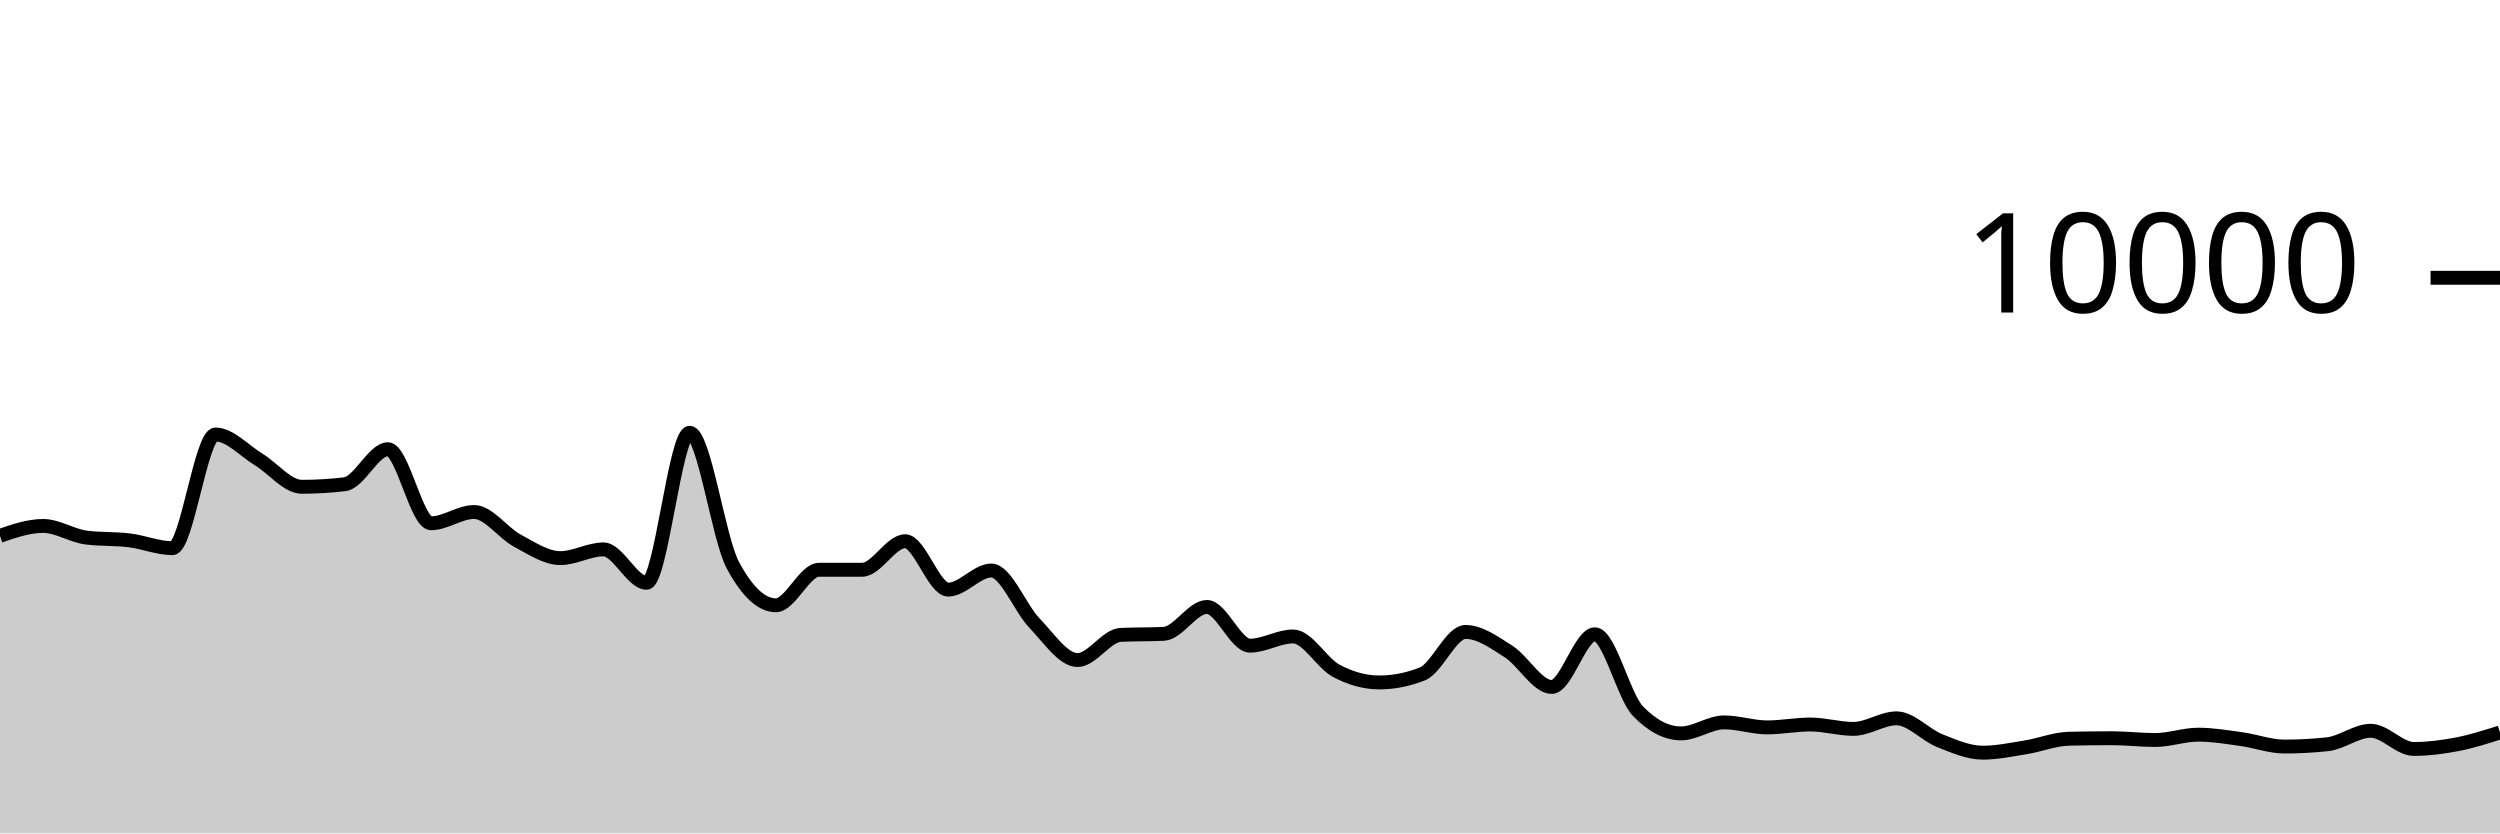
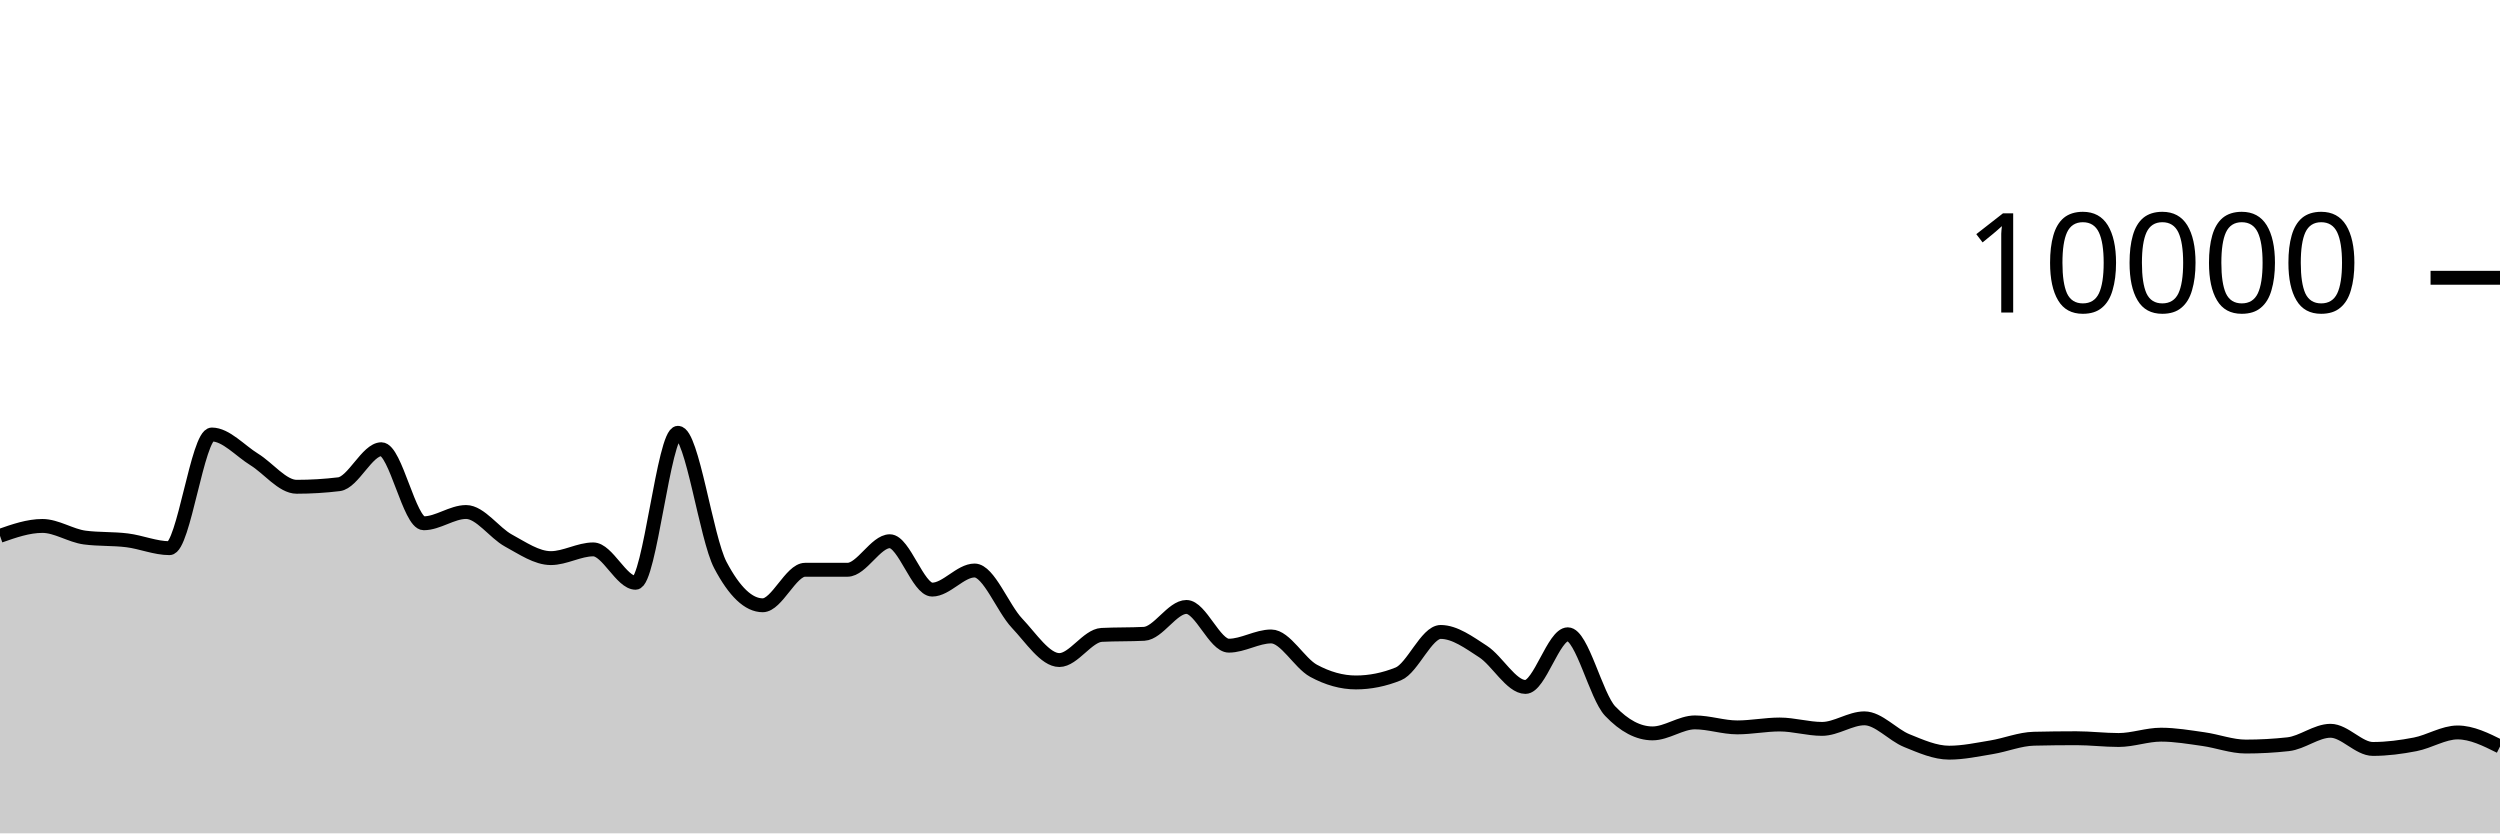
<svg xmlns="http://www.w3.org/2000/svg" viewBox="0 0 180 60">
  <g transform="translate(0,20)">
-     <path class="area" fill="rgba(0, 0, 0, 0.2)" d="M0,18.58C1.034,18.224,2.069,17.868,3.103,17.868C4.138,17.868,5.172,18.571,6.207,18.704C7.241,18.837,8.276,18.777,9.31,18.904C10.345,19.031,11.379,19.468,12.414,19.468C13.448,19.468,14.483,11.284,15.517,11.284C16.552,11.284,17.586,12.453,18.621,13.08C19.655,13.707,20.69,15.048,21.724,15.048C22.759,15.048,23.793,14.987,24.828,14.864C25.862,14.741,26.897,12.344,27.931,12.344C28.966,12.344,30,17.676,31.034,17.676C32.069,17.676,33.103,16.864,34.138,16.864C35.172,16.864,36.207,18.367,37.241,18.92C38.276,19.473,39.31,20.184,40.345,20.184C41.379,20.184,42.414,19.556,43.448,19.556C44.483,19.556,45.517,21.96,46.552,21.96C47.586,21.96,48.621,11.16,49.655,11.16C50.69,11.16,51.724,18.747,52.759,20.68C53.793,22.613,54.828,23.58,55.862,23.58C56.897,23.58,57.931,21.024,58.966,21.024C60,21.024,61.034,21.024,62.069,21.024C63.103,21.024,64.138,18.968,65.172,18.968C66.207,18.968,67.241,22.452,68.276,22.452C69.31,22.452,70.345,21.076,71.379,21.076C72.414,21.076,73.448,23.789,74.483,24.864C75.517,25.939,76.552,27.524,77.586,27.524C78.621,27.524,79.655,25.763,80.69,25.712C81.724,25.661,82.759,25.687,83.793,25.636C84.828,25.585,85.862,23.7,86.897,23.7C87.931,23.7,88.966,26.488,90,26.488C91.034,26.488,92.069,25.824,93.103,25.824C94.138,25.824,95.172,27.744,96.207,28.296C97.241,28.848,98.276,29.136,99.31,29.136C100.345,29.136,101.379,28.931,102.414,28.52C103.448,28.109,104.483,25.5,105.517,25.5C106.552,25.5,107.586,26.252,108.621,26.912C109.655,27.572,110.69,29.46,111.724,29.46C112.759,29.46,113.793,25.668,114.828,25.668C115.862,25.668,116.897,30.131,117.931,31.2C118.966,32.269,120,32.804,121.034,32.804C122.069,32.804,123.103,32.012,124.138,32.012C125.172,32.012,126.207,32.372,127.241,32.372C128.276,32.372,129.31,32.164,130.345,32.164C131.379,32.164,132.414,32.48,133.448,32.48C134.483,32.48,135.517,31.72,136.552,31.72C137.586,31.72,138.621,32.912,139.655,33.324C140.69,33.736,141.724,34.192,142.759,34.192C143.793,34.192,144.828,33.971,145.862,33.804C146.897,33.637,147.931,33.212,148.966,33.188C150,33.164,151.034,33.152,152.069,33.152C153.103,33.152,154.138,33.28,155.172,33.28C156.207,33.28,157.241,32.896,158.276,32.896C159.31,32.896,160.345,33.073,161.379,33.216C162.414,33.359,163.448,33.752,164.483,33.752C165.517,33.752,166.552,33.696,167.586,33.584C168.621,33.472,169.655,32.616,170.69,32.616C171.724,32.616,172.759,33.924,173.793,33.924C174.828,33.924,175.862,33.79,176.897,33.592C177.931,33.394,178.966,33.065,180,32.736L180,40C178.966,40,177.931,40,176.897,40C175.862,40,174.828,40,173.793,40C172.759,40,171.724,40,170.69,40C169.655,40,168.621,40,167.586,40C166.552,40,165.517,40,164.483,40C163.448,40,162.414,40,161.379,40C160.345,40,159.31,40,158.276,40C157.241,40,156.207,40,155.172,40C154.138,40,153.103,40,152.069,40C151.034,40,150,40,148.966,40C147.931,40,146.897,40,145.862,40C144.828,40,143.793,40,142.759,40C141.724,40,140.69,40,139.655,40C138.621,40,137.586,40,136.552,40C135.517,40,134.483,40,133.448,40C132.414,40,131.379,40,130.345,40C129.31,40,128.276,40,127.241,40C126.207,40,125.172,40,124.138,40C123.103,40,122.069,40,121.034,40C120,40,118.966,40,117.931,40C116.897,40,115.862,40,114.828,40C113.793,40,112.759,40,111.724,40C110.69,40,109.655,40,108.621,40C107.586,40,106.552,40,105.517,40C104.483,40,103.448,40,102.414,40C101.379,40,100.345,40,99.31,40C98.276,40,97.241,40,96.207,40C95.172,40,94.138,40,93.103,40C92.069,40,91.034,40,90,40C88.966,40,87.931,40,86.897,40C85.862,40,84.828,40,83.793,40C82.759,40,81.724,40,80.69,40C79.655,40,78.621,40,77.586,40C76.552,40,75.517,40,74.483,40C73.448,40,72.414,40,71.379,40C70.345,40,69.31,40,68.276,40C67.241,40,66.207,40,65.172,40C64.138,40,63.103,40,62.069,40C61.034,40,60,40,58.966,40C57.931,40,56.897,40,55.862,40C54.828,40,53.793,40,52.759,40C51.724,40,50.69,40,49.655,40C48.621,40,47.586,40,46.552,40C45.517,40,44.483,40,43.448,40C42.414,40,41.379,40,40.345,40C39.31,40,38.276,40,37.241,40C36.207,40,35.172,40,34.138,40C33.103,40,32.069,40,31.034,40C30,40,28.966,40,27.931,40C26.897,40,25.862,40,24.828,40C23.793,40,22.759,40,21.724,40C20.69,40,19.655,40,18.621,40C17.586,40,16.552,40,15.517,40C14.483,40,13.448,40,12.414,40C11.379,40,10.345,40,9.31,40C8.276,40,7.241,40,6.207,40C5.172,40,4.138,40,3.103,40C2.069,40,1.034,40,0,40Z" />
-     <path class="line" stroke="black" fill="none" d="M0,18.58C1.034,18.224,2.069,17.868,3.103,17.868C4.138,17.868,5.172,18.571,6.207,18.704C7.241,18.837,8.276,18.777,9.31,18.904C10.345,19.031,11.379,19.468,12.414,19.468C13.448,19.468,14.483,11.284,15.517,11.284C16.552,11.284,17.586,12.453,18.621,13.08C19.655,13.707,20.69,15.048,21.724,15.048C22.759,15.048,23.793,14.987,24.828,14.864C25.862,14.741,26.897,12.344,27.931,12.344C28.966,12.344,30,17.676,31.034,17.676C32.069,17.676,33.103,16.864,34.138,16.864C35.172,16.864,36.207,18.367,37.241,18.92C38.276,19.473,39.31,20.184,40.345,20.184C41.379,20.184,42.414,19.556,43.448,19.556C44.483,19.556,45.517,21.96,46.552,21.96C47.586,21.96,48.621,11.16,49.655,11.16C50.69,11.16,51.724,18.747,52.759,20.68C53.793,22.613,54.828,23.58,55.862,23.58C56.897,23.58,57.931,21.024,58.966,21.024C60,21.024,61.034,21.024,62.069,21.024C63.103,21.024,64.138,18.968,65.172,18.968C66.207,18.968,67.241,22.452,68.276,22.452C69.31,22.452,70.345,21.076,71.379,21.076C72.414,21.076,73.448,23.789,74.483,24.864C75.517,25.939,76.552,27.524,77.586,27.524C78.621,27.524,79.655,25.763,80.69,25.712C81.724,25.661,82.759,25.687,83.793,25.636C84.828,25.585,85.862,23.7,86.897,23.7C87.931,23.7,88.966,26.488,90,26.488C91.034,26.488,92.069,25.824,93.103,25.824C94.138,25.824,95.172,27.744,96.207,28.296C97.241,28.848,98.276,29.136,99.31,29.136C100.345,29.136,101.379,28.931,102.414,28.52C103.448,28.109,104.483,25.5,105.517,25.5C106.552,25.5,107.586,26.252,108.621,26.912C109.655,27.572,110.69,29.46,111.724,29.46C112.759,29.46,113.793,25.668,114.828,25.668C115.862,25.668,116.897,30.131,117.931,31.2C118.966,32.269,120,32.804,121.034,32.804C122.069,32.804,123.103,32.012,124.138,32.012C125.172,32.012,126.207,32.372,127.241,32.372C128.276,32.372,129.31,32.164,130.345,32.164C131.379,32.164,132.414,32.48,133.448,32.48C134.483,32.48,135.517,31.72,136.552,31.72C137.586,31.72,138.621,32.912,139.655,33.324C140.69,33.736,141.724,34.192,142.759,34.192C143.793,34.192,144.828,33.971,145.862,33.804C146.897,33.637,147.931,33.212,148.966,33.188C150,33.164,151.034,33.152,152.069,33.152C153.103,33.152,154.138,33.28,155.172,33.28C156.207,33.28,157.241,32.896,158.276,32.896C159.31,32.896,160.345,33.073,161.379,33.216C162.414,33.359,163.448,33.752,164.483,33.752C165.517,33.752,166.552,33.696,167.586,33.584C168.621,33.472,169.655,32.616,170.69,32.616C171.724,32.616,172.759,33.924,173.793,33.924C174.828,33.924,175.862,33.79,176.897,33.592C177.931,33.394,178.966,33.065,180,32.736" />
+     <path class="area" fill="rgba(0, 0, 0, 0.2)" d="M0,18.58C1.017,18.224,2.034,17.868,3.051,17.868C4.068,17.868,5.085,18.571,6.102,18.704C7.119,18.837,8.136,18.777,9.153,18.904C10.169,19.031,11.186,19.468,12.203,19.468C13.22,19.468,14.237,11.284,15.254,11.284C16.271,11.284,17.288,12.453,18.305,13.08C19.322,13.707,20.339,15.048,21.356,15.048C22.373,15.048,23.39,14.987,24.407,14.864C25.424,14.741,26.441,12.344,27.458,12.344C28.475,12.344,29.492,17.676,30.508,17.676C31.525,17.676,32.542,16.864,33.559,16.864C34.576,16.864,35.593,18.367,36.61,18.92C37.627,19.473,38.644,20.184,39.661,20.184C40.678,20.184,41.695,19.556,42.712,19.556C43.729,19.556,44.746,21.96,45.763,21.96C46.78,21.96,47.797,11.16,48.814,11.16C49.831,11.16,50.847,18.747,51.864,20.68C52.881,22.613,53.898,23.58,54.915,23.58C55.932,23.58,56.949,21.024,57.966,21.024C58.983,21.024,60,21.024,61.017,21.024C62.034,21.024,63.051,18.968,64.068,18.968C65.085,18.968,66.102,22.452,67.119,22.452C68.136,22.452,69.153,21.076,70.169,21.076C71.186,21.076,72.203,23.789,73.22,24.864C74.237,25.939,75.254,27.524,76.271,27.524C77.288,27.524,78.305,25.763,79.322,25.712C80.339,25.661,81.356,25.687,82.373,25.636C83.39,25.585,84.407,23.7,85.424,23.7C86.441,23.7,87.458,26.488,88.475,26.488C89.492,26.488,90.508,25.824,91.525,25.824C92.542,25.824,93.559,27.744,94.576,28.296C95.593,28.848,96.61,29.136,97.627,29.136C98.644,29.136,99.661,28.931,100.678,28.52C101.695,28.109,102.712,25.5,103.729,25.5C104.746,25.5,105.763,26.252,106.78,26.912C107.797,27.572,108.814,29.46,109.831,29.46C110.847,29.46,111.864,25.668,112.881,25.668C113.898,25.668,114.915,30.131,115.932,31.2C116.949,32.269,117.966,32.804,118.983,32.804C120,32.804,121.017,32.012,122.034,32.012C123.051,32.012,124.068,32.372,125.085,32.372C126.102,32.372,127.119,32.164,128.136,32.164C129.153,32.164,130.169,32.48,131.186,32.48C132.203,32.48,133.22,31.72,134.237,31.72C135.254,31.72,136.271,32.912,137.288,33.324C138.305,33.736,139.322,34.192,140.339,34.192C141.356,34.192,142.373,33.971,143.39,33.804C144.407,33.637,145.424,33.212,146.441,33.188C147.458,33.164,148.475,33.152,149.492,33.152C150.508,33.152,151.525,33.28,152.542,33.28C153.559,33.28,154.576,32.896,155.593,32.896C156.61,32.896,157.627,33.073,158.644,33.216C159.661,33.359,160.678,33.752,161.695,33.752C162.712,33.752,163.729,33.696,164.746,33.584C165.763,33.472,166.78,32.616,167.797,32.616C168.814,32.616,169.831,33.924,170.847,33.924C171.864,33.924,172.881,33.79,173.898,33.592C174.915,33.394,175.932,32.736,176.949,32.736C177.966,32.736,178.983,33.242,180,33.748L180,40C178.983,40,177.966,40,176.949,40C175.932,40,174.915,40,173.898,40C172.881,40,171.864,40,170.847,40C169.831,40,168.814,40,167.797,40C166.78,40,165.763,40,164.746,40C163.729,40,162.712,40,161.695,40C160.678,40,159.661,40,158.644,40C157.627,40,156.61,40,155.593,40C154.576,40,153.559,40,152.542,40C151.525,40,150.508,40,149.492,40C148.475,40,147.458,40,146.441,40C145.424,40,144.407,40,143.39,40C142.373,40,141.356,40,140.339,40C139.322,40,138.305,40,137.288,40C136.271,40,135.254,40,134.237,40C133.22,40,132.203,40,131.186,40C130.169,40,129.153,40,128.136,40C127.119,40,126.102,40,125.085,40C124.068,40,123.051,40,122.034,40C121.017,40,120,40,118.983,40C117.966,40,116.949,40,115.932,40C114.915,40,113.898,40,112.881,40C111.864,40,110.847,40,109.831,40C108.814,40,107.797,40,106.78,40C105.763,40,104.746,40,103.729,40C102.712,40,101.695,40,100.678,40C99.661,40,98.644,40,97.627,40C96.61,40,95.593,40,94.576,40C93.559,40,92.542,40,91.525,40C90.508,40,89.492,40,88.475,40C87.458,40,86.441,40,85.424,40C84.407,40,83.39,40,82.373,40C81.356,40,80.339,40,79.322,40C78.305,40,77.288,40,76.271,40C75.254,40,74.237,40,73.22,40C72.203,40,71.186,40,70.169,40C69.153,40,68.136,40,67.119,40C66.102,40,65.085,40,64.068,40C63.051,40,62.034,40,61.017,40C60,40,58.983,40,57.966,40C56.949,40,55.932,40,54.915,40C53.898,40,52.881,40,51.864,40C50.847,40,49.831,40,48.814,40C47.797,40,46.78,40,45.763,40C44.746,40,43.729,40,42.712,40C41.695,40,40.678,40,39.661,40C38.644,40,37.627,40,36.61,40C35.593,40,34.576,40,33.559,40C32.542,40,31.525,40,30.508,40C29.492,40,28.475,40,27.458,40C26.441,40,25.424,40,24.407,40C23.39,40,22.373,40,21.356,40C20.339,40,19.322,40,18.305,40C17.288,40,16.271,40,15.254,40C14.237,40,13.22,40,12.203,40C11.186,40,10.169,40,9.153,40C8.136,40,7.119,40,6.102,40C5.085,40,4.068,40,3.051,40C2.034,40,1.017,40,0,40Z" />
+     <path class="line" stroke="black" fill="none" d="M0,18.58C1.017,18.224,2.034,17.868,3.051,17.868C4.068,17.868,5.085,18.571,6.102,18.704C7.119,18.837,8.136,18.777,9.153,18.904C10.169,19.031,11.186,19.468,12.203,19.468C13.22,19.468,14.237,11.284,15.254,11.284C16.271,11.284,17.288,12.453,18.305,13.08C19.322,13.707,20.339,15.048,21.356,15.048C22.373,15.048,23.39,14.987,24.407,14.864C25.424,14.741,26.441,12.344,27.458,12.344C28.475,12.344,29.492,17.676,30.508,17.676C31.525,17.676,32.542,16.864,33.559,16.864C34.576,16.864,35.593,18.367,36.61,18.92C37.627,19.473,38.644,20.184,39.661,20.184C40.678,20.184,41.695,19.556,42.712,19.556C43.729,19.556,44.746,21.96,45.763,21.96C46.78,21.96,47.797,11.16,48.814,11.16C49.831,11.16,50.847,18.747,51.864,20.68C52.881,22.613,53.898,23.58,54.915,23.58C55.932,23.58,56.949,21.024,57.966,21.024C58.983,21.024,60,21.024,61.017,21.024C62.034,21.024,63.051,18.968,64.068,18.968C65.085,18.968,66.102,22.452,67.119,22.452C68.136,22.452,69.153,21.076,70.169,21.076C71.186,21.076,72.203,23.789,73.22,24.864C74.237,25.939,75.254,27.524,76.271,27.524C77.288,27.524,78.305,25.763,79.322,25.712C80.339,25.661,81.356,25.687,82.373,25.636C83.39,25.585,84.407,23.7,85.424,23.7C86.441,23.7,87.458,26.488,88.475,26.488C89.492,26.488,90.508,25.824,91.525,25.824C92.542,25.824,93.559,27.744,94.576,28.296C95.593,28.848,96.61,29.136,97.627,29.136C98.644,29.136,99.661,28.931,100.678,28.52C101.695,28.109,102.712,25.5,103.729,25.5C104.746,25.5,105.763,26.252,106.78,26.912C107.797,27.572,108.814,29.46,109.831,29.46C110.847,29.46,111.864,25.668,112.881,25.668C113.898,25.668,114.915,30.131,115.932,31.2C116.949,32.269,117.966,32.804,118.983,32.804C120,32.804,121.017,32.012,122.034,32.012C123.051,32.012,124.068,32.372,125.085,32.372C126.102,32.372,127.119,32.164,128.136,32.164C129.153,32.164,130.169,32.48,131.186,32.48C132.203,32.48,133.22,31.72,134.237,31.72C135.254,31.72,136.271,32.912,137.288,33.324C138.305,33.736,139.322,34.192,140.339,34.192C141.356,34.192,142.373,33.971,143.39,33.804C144.407,33.637,145.424,33.212,146.441,33.188C147.458,33.164,148.475,33.152,149.492,33.152C150.508,33.152,151.525,33.28,152.542,33.28C153.559,33.28,154.576,32.896,155.593,32.896C156.61,32.896,157.627,33.073,158.644,33.216C159.661,33.359,160.678,33.752,161.695,33.752C162.712,33.752,163.729,33.696,164.746,33.584C165.763,33.472,166.78,32.616,167.797,32.616C168.814,32.616,169.831,33.924,170.847,33.924C171.864,33.924,172.881,33.79,173.898,33.592C174.915,33.394,175.932,32.736,176.949,32.736C177.966,32.736,178.983,33.242,180,33.748" />
    <path class="axis-ceiling" stroke-width="1" stroke="black" fill="none" d="M175,0L180,0" />
    <text class="axis-ceiling-label" font-family="sans-serif" text-anchor="end" font-size="10px" x="170" y="2.5">10000</text>
  </g>
</svg>
